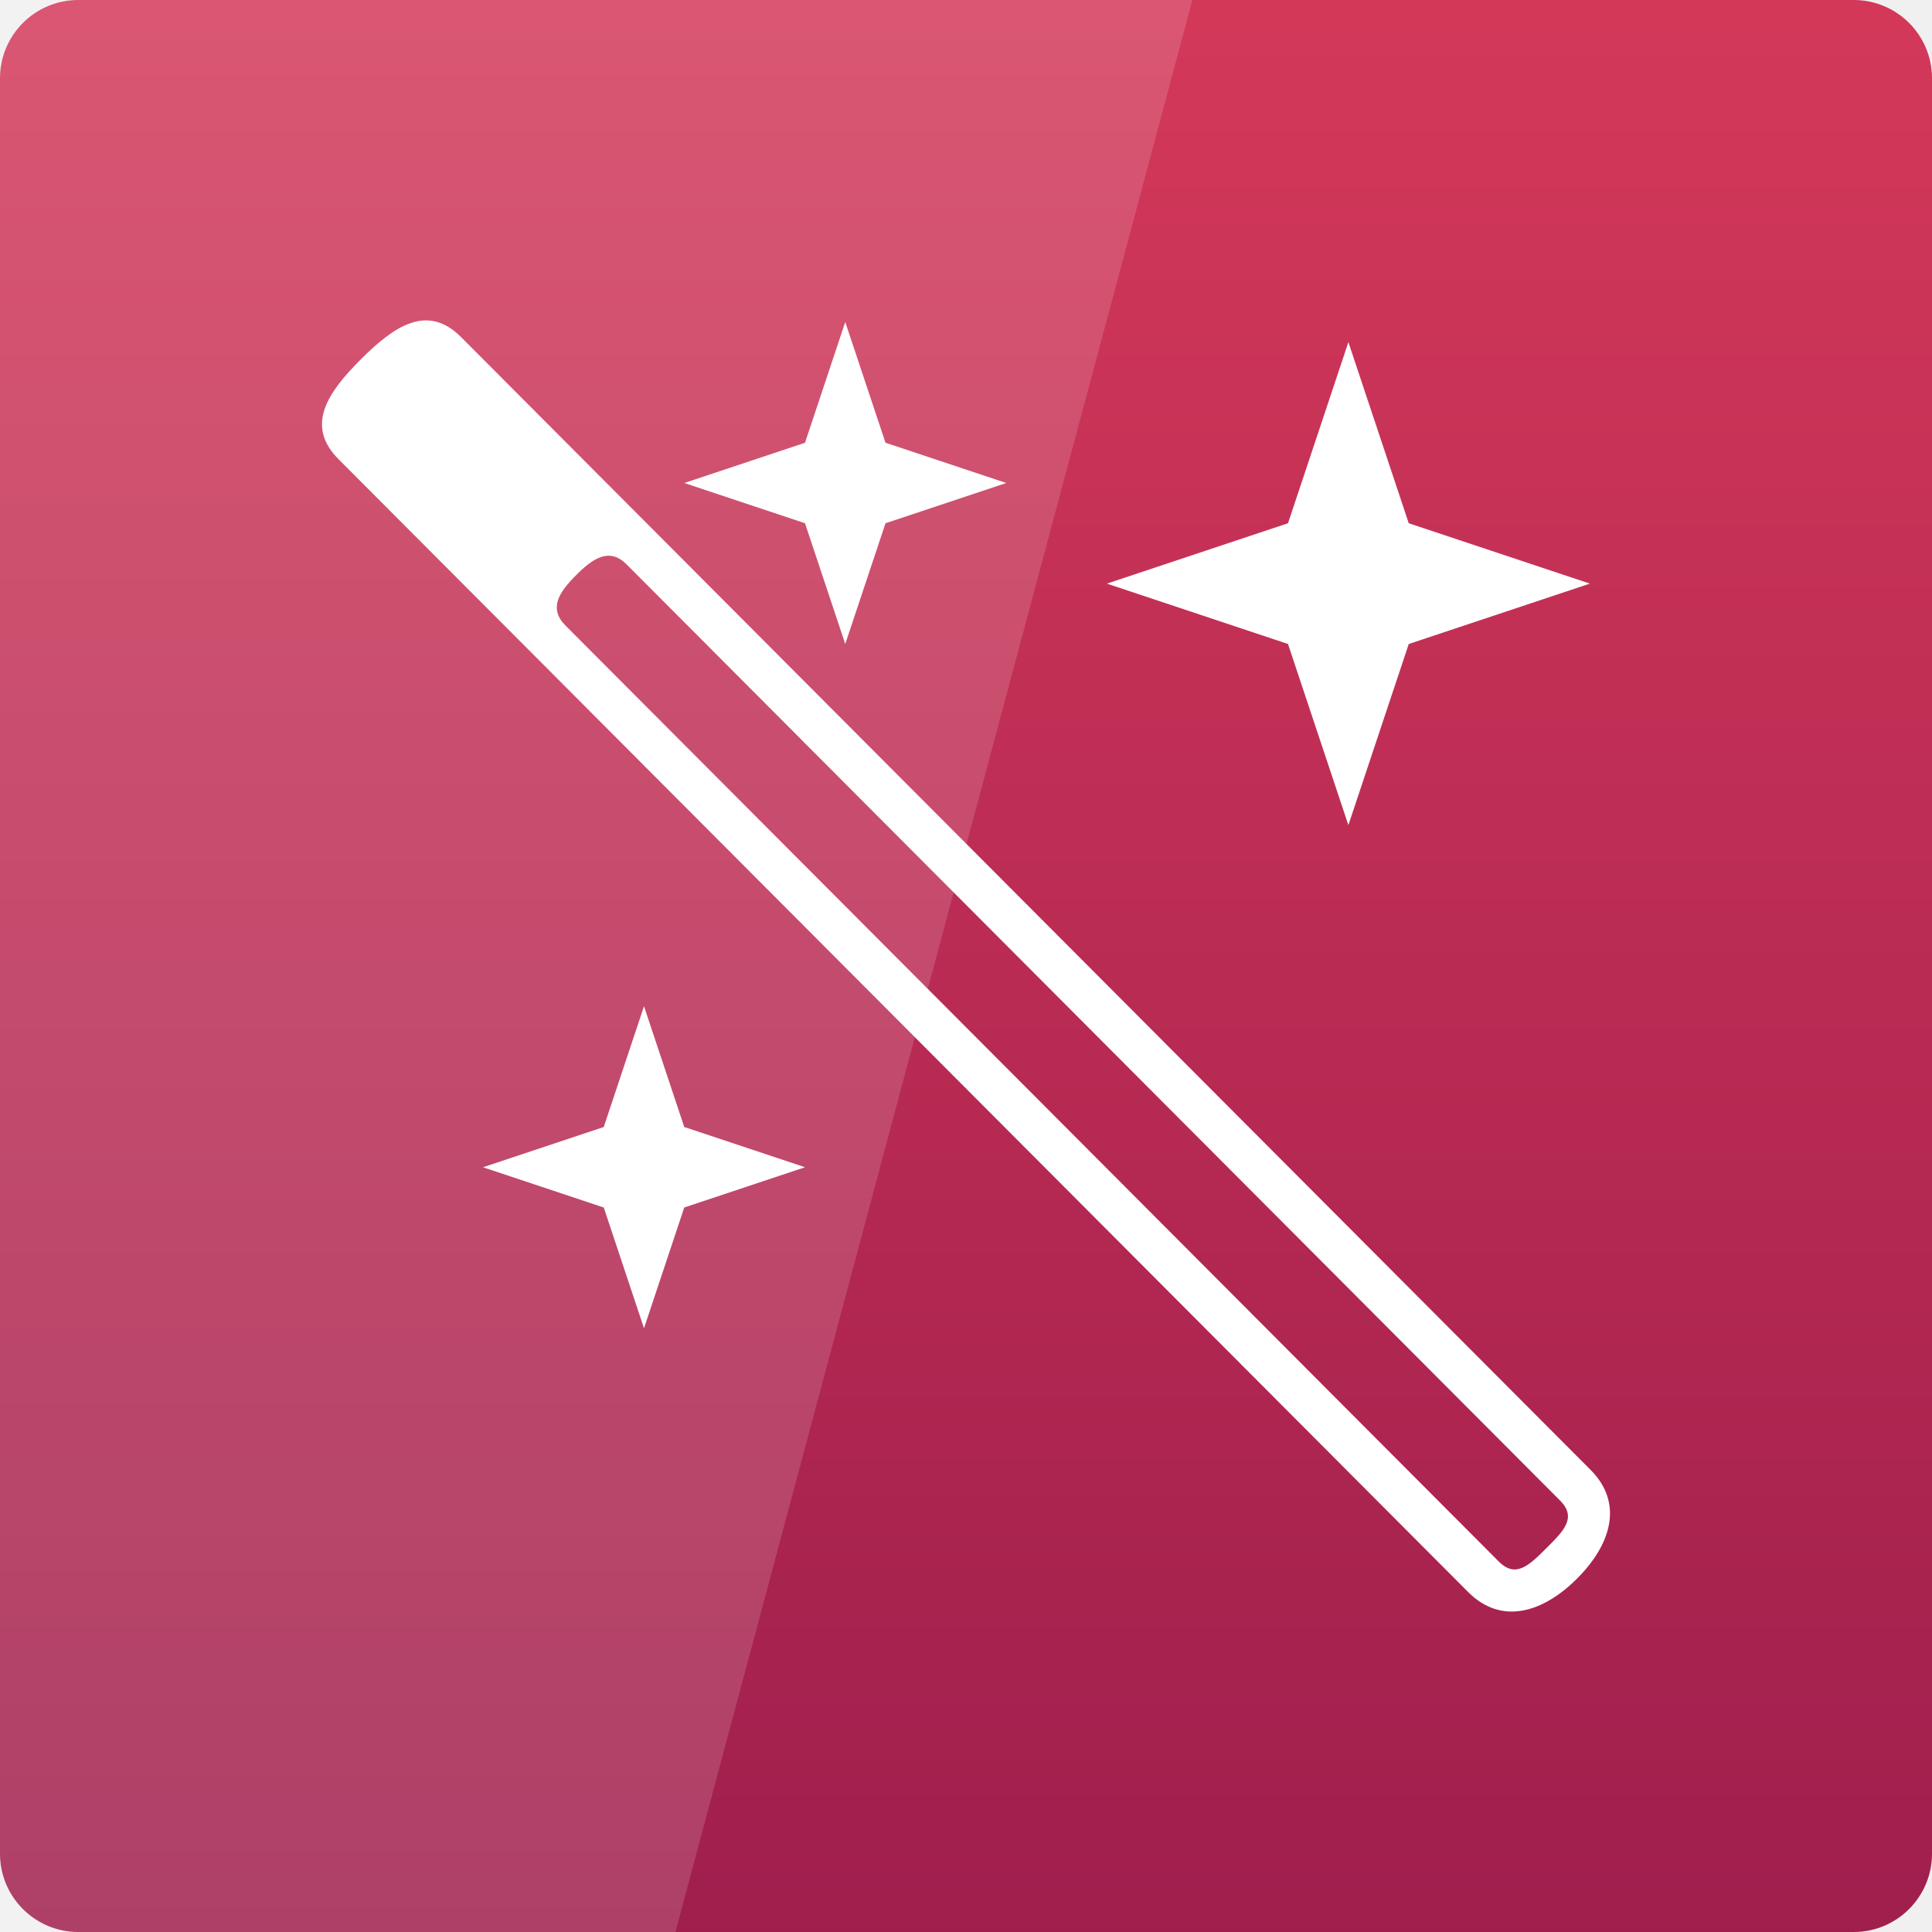
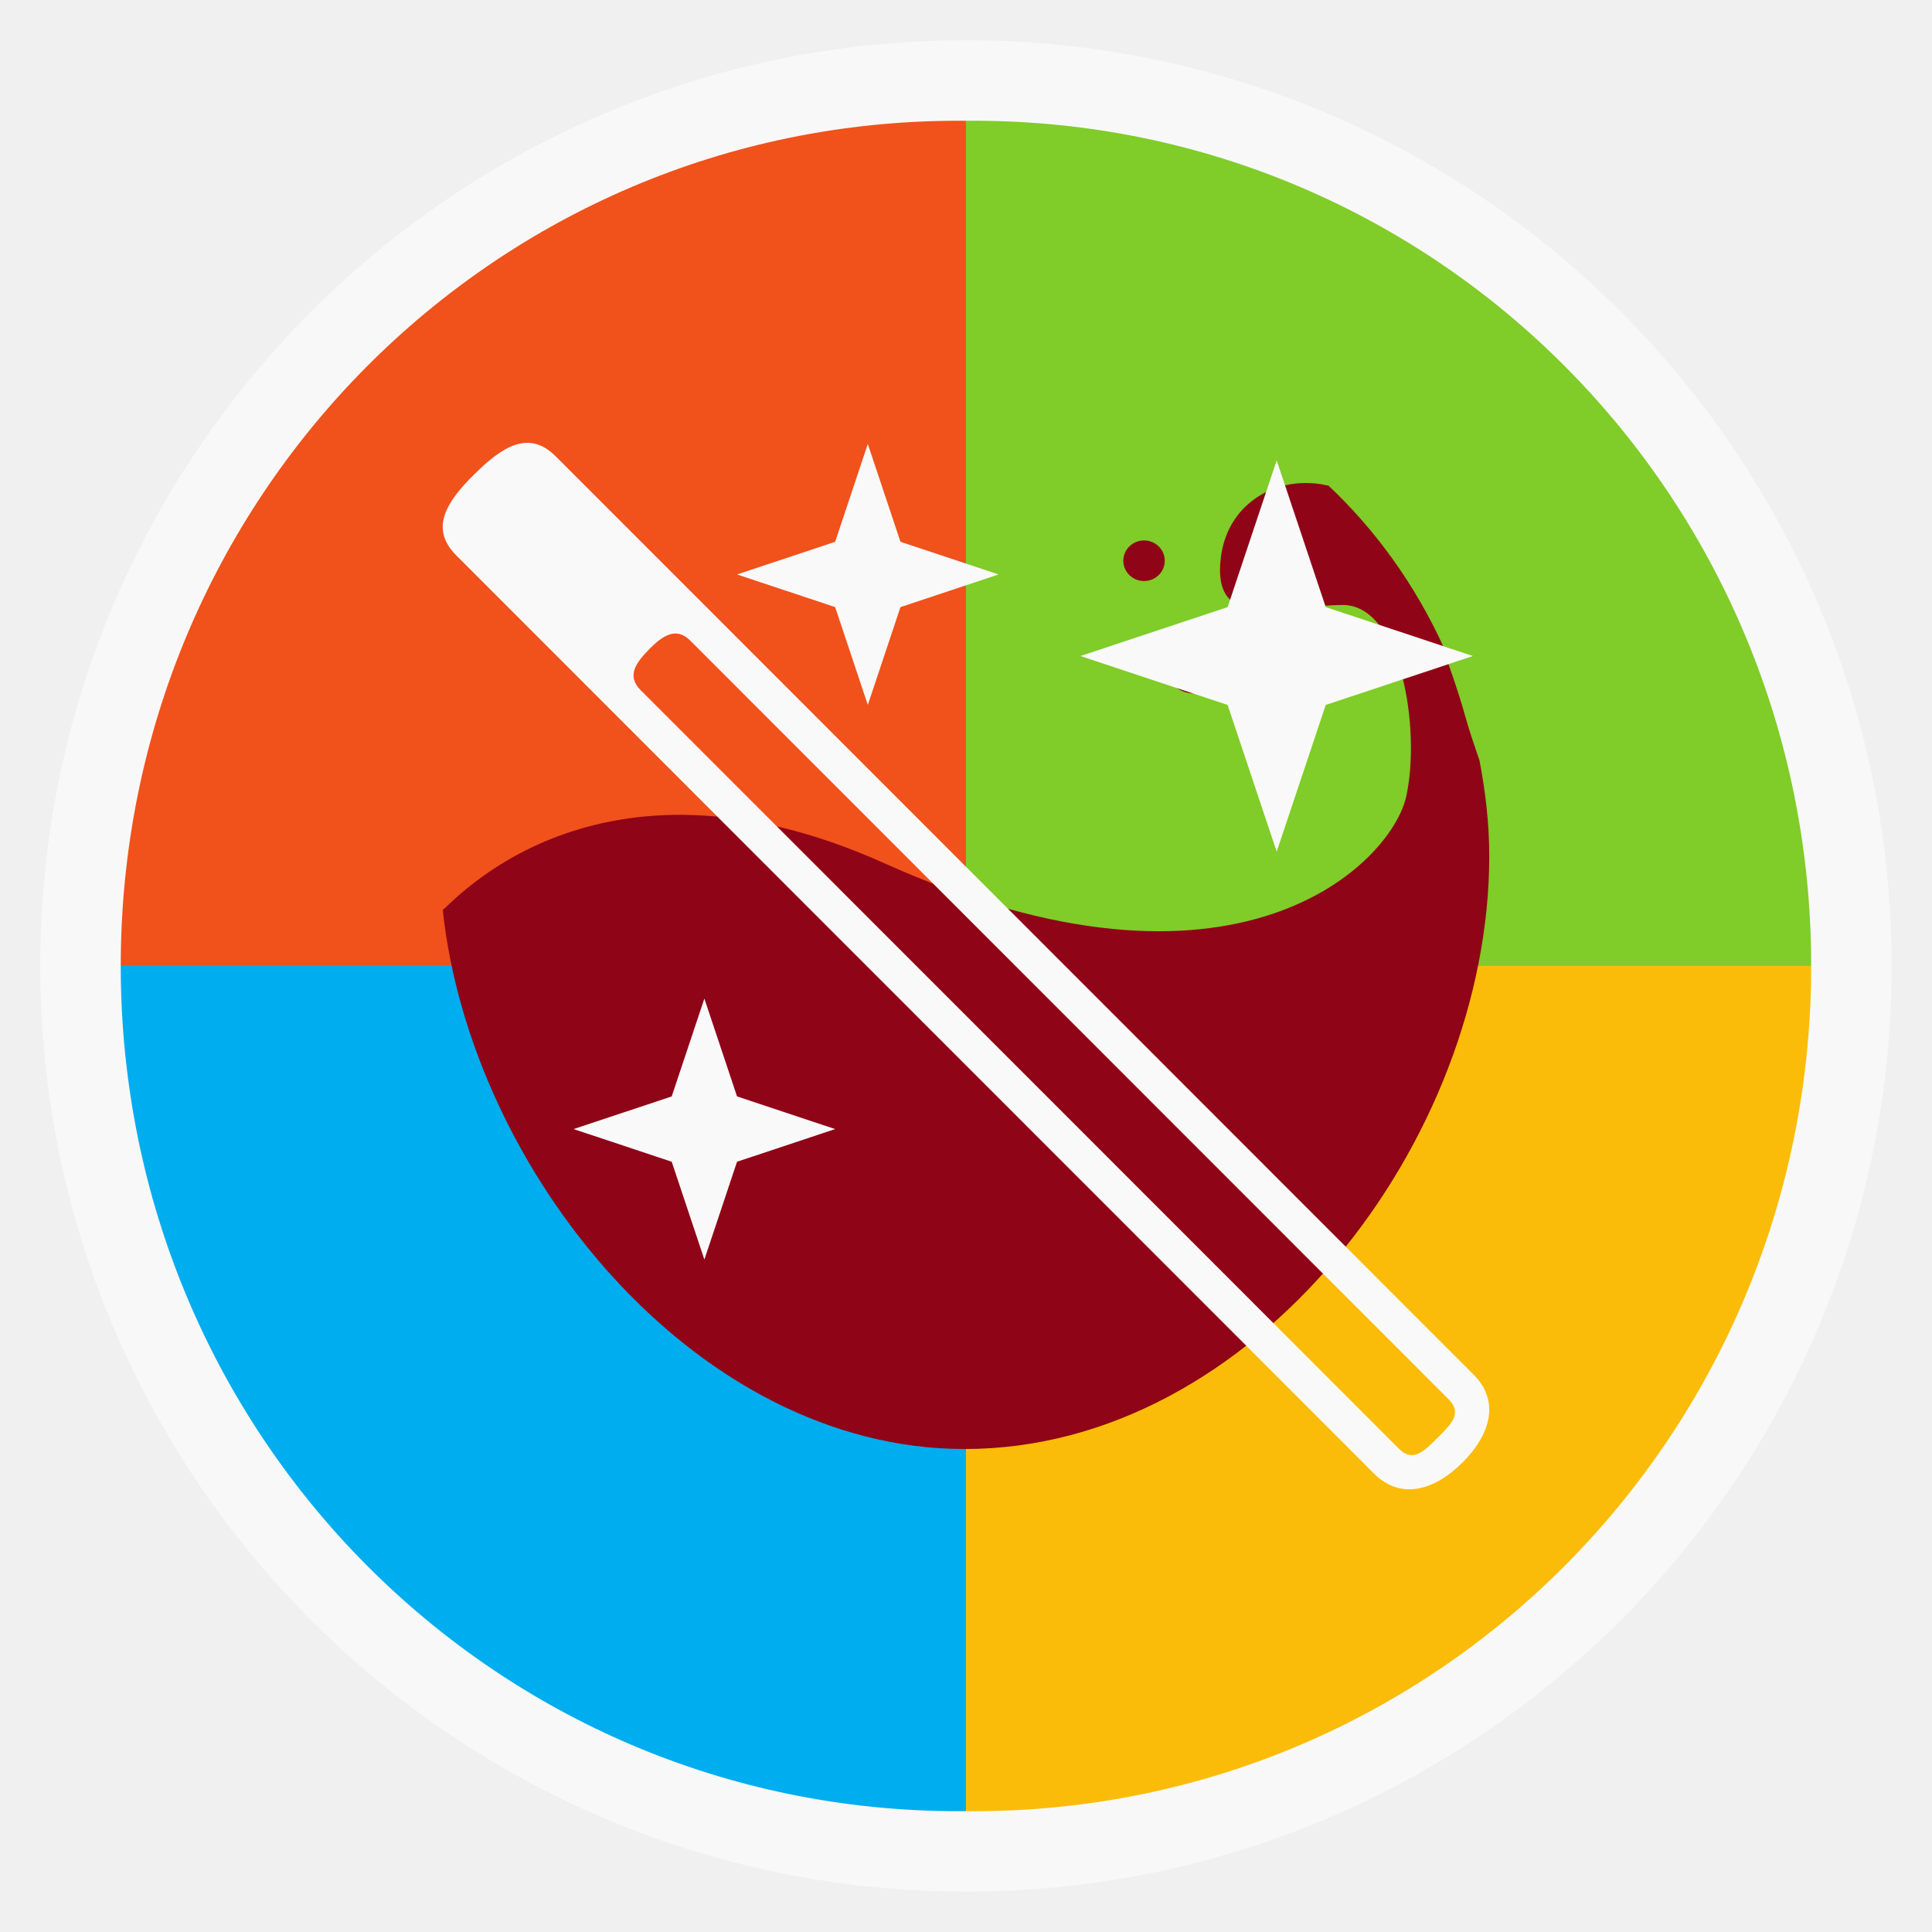
- <svg xmlns="http://www.w3.org/2000/svg" xmlns:xlink="http://www.w3.org/1999/xlink" viewBox="0 0 48 48">
-   <defs>
+ <svg xmlns="http://www.w3.org/2000/svg" xmlns:xlink="http://www.w3.org/1999/xlink" width="48" viewBox="0 0 13.547 13.547" height="48" id="svg2" version="1.1">
+   <defs id="defs4">
+     <linearGradient y2="268.33" x2="0" y1="279.096" gradientTransform="matrix(1.10525,0,0,1.10525,-134.2787,-295.7618)" gradientUnits="userSpaceOnUse" id="linearGradient3068" xlink:href="#linearGradient3795-9" />
+     <linearGradient y2="1004.847" x2="0" y1="1053.158" gradientTransform="matrix(0.2822222,0,0,0.2822222,19.80339,-283.5107)" gradientUnits="userSpaceOnUse" id="linearGradient3065" xlink:href="#linearGradient3795-9" />
+     <linearGradient y2="1004.847" x2="0" y1="1053.158" gradientTransform="translate(0,1.2e-4)" gradientUnits="userSpaceOnUse" id="linearGradient3062" xlink:href="#linearGradient3795-9" />
    <linearGradient id="linearGradient3795-9">
-       <stop offset="0" style="stop-color:#9f1e4d" />
-       <stop offset="1" style="stop-color:#d33859" />
+       <stop offset="0" style="stop-color:#9f1e4d" id="stop3010" />
+       <stop offset="1" style="stop-color:#d33859" id="stop3012" />
    </linearGradient>
-     <linearGradient gradientTransform="translate(0 .00012)" id="linearGradient3033" xlink:href="#linearGradient3795-9" y1="1053.158" y2="1004.847" x2="0" gradientUnits="userSpaceOnUse" />
+     <linearGradient gradientTransform="translate(0,1.2e-4)" id="linearGradient3033" xlink:href="#linearGradient3795-9" y1="1053.158" y2="1004.847" x2="0" gradientUnits="userSpaceOnUse" />
+     <linearGradient x2="0" gradientUnits="userSpaceOnUse" y2="268.33" y1="279.096" id="linearGradient3002" xlink:href="#linearGradient4460" gradientTransform="matrix(1.10525,0,0,1.10525,-134.2787,-295.7618)" />
+     <linearGradient id="linearGradient4460">
+       <stop id="stop7" style="stop-color:#aeaeae" offset="0" />
+       <stop id="stop9" style="stop-color:#dedede" offset="1" />
+     </linearGradient>
+     <linearGradient xlink:href="#linearGradient3795-9" id="linearGradient3044" gradientUnits="userSpaceOnUse" gradientTransform="matrix(1.10525,0,0,1.10525,-118.7801,-295.7615)" y1="279.096" x2="0" y2="268.33" />
  </defs>
-   <g transform="translate(0 -1004.362)">
-     <rect width="48" x="0" y="1004.362" rx="1.945" height="48" style="fill:url(#linearGradient3033)" />
+   <g style="fill-rule:evenodd" id="g6">
+     <rect width="12.982" x=".282" y=".282" rx="6.491" height="12.982" style="opacity:.5;fill:#fff" id="rect8" />
+     <rect width="11.853" x=".847" y=".847" rx="5.926" height="11.853" style="fill:#f9f9f9" id="rect10" />
+     <path style="fill:#fbbc09" d="M 24 24 L 24 45 C 24.062 45.001 24.126 45 24.188 45 C 35.717 45 45 35.633 45 24 L 24 24 z " transform="scale(.28222)" id="path12" />
+     <path style="fill:#80cc28" d="M 24 3 L 24 24 L 45 24 C 45 12.367 35.717 3 24.188 3 C 24.126 3 24.062 2.999 24 3 z " transform="scale(.28222)" id="path14" />
+     <path style="fill:#00adef" d="M 3 24 C 3 35.633 12.283 45 23.812 45 C 23.874 45 23.938 45.001 24 45 L 24 24 L 3 24 z " transform="scale(.28222)" id="path16" />
+     <path style="fill:#f1511b" d="M 23.812 3 C 12.283 3 3 12.367 3 24 L 24 24 L 24 3 C 23.938 2.999 23.874 3 23.812 3 z " transform="scale(.28222)" id="path18" />
  </g>
-   <g style="fill:#fff" transform="translate(0 -1004.362)">
-     <path style="opacity:.15" d="m 0,1004.362 0,48 16.781,0 12.844,-48 -29.625,0 z" />
-     <path style="line-height:normal;color:#000" d="m 8.968,1013.287 c -0.836,0.834 -1.389,1.65 -0.555,2.486 l 28.063,28.143 c 0.834,0.836 1.867,0.502 2.703,-0.332 0.836,-0.834 1.173,-1.866 0.34,-2.702 l -28.063,-28.144 c -0.834,-0.836 -1.651,-0.286 -2.488,0.548 z m 5.347,5.362 c 0.428,-0.427 0.829,-0.69 1.256,-0.262 l 23.187,23.254 c 0.427,0.428 0.091,0.756 -0.337,1.183 -0.428,0.427 -0.761,0.758 -1.184,0.334 l -23.187,-23.254 c -0.427,-0.428 -0.162,-0.828 0.266,-1.255 z" />
-     <path d="m 16,25 -1,3 -3,1 3,1 1,3 1,-3 3,-1 -3,-1 z" transform="translate(0 1004.362)" />
-     <path d="m 33.5,1012.862 -1.5,4.5 -4.5,1.5 4.5,1.5 1.5,4.5 1.5,-4.5 4.5,-1.5 -4.5,-1.5 z" />
-     <path d="m 21,1012.362 -1,3 -3,1 3,1 1,3 1,-3 3,-1 -3,-1 z" />
+   <g style="fill:#900417" transform="matrix(0.27367,0,0,0.26824,0.14539,-269.3594)" id="g20">
+     <path d="m 32.875,1016.8 c -0.992,0.017 -1.969,0.688 -2.125,1.938 -0.25,2 1.625,1.25 3.125,1.25 1.5,0 2,3.25 1.625,5 -0.375,1.75 -4.362,5.884 -13.375,1.75 -7.421,-3.403 -11.126,1.128 -11.312,1.219 0.702,6.761 6.428,14.094 13.375,14.094 7.421,0 13.438,-8.079 13.438,-15.5 0,-0.852 -0.098,-1.692 -0.25,-2.5 -0.138,-0.408 -0.274,-0.816 -0.375,-1.188 -0.182,-0.666 -0.387,-1.228 -0.562,-1.75 -0.008,-0.017 0.008,-0.045 0,-0.063 -0.71,-1.578 -1.706,-3.004 -2.938,-4.188 -0.005,-0.01 -0.026,0.01 -0.031,0 -0.192,-0.049 -0.395,-0.066 -0.594,-0.063 z" id="path22" />
+     <path d="m 30.812,17.188 c 0,0.414 -0.336,0.75 -0.75,0.75 -0.414,0 -0.75,-0.336 -0.75,-0.75 0,-0.414 0.336,-0.75 0.75,-0.75 0.414,0 0.75,0.336 0.75,0.75 z" transform="translate(0,1004.362)" id="path24" />
+     <path d="m 29.312,14.469 c 0,0.293 -0.238,0.531 -0.531,0.531 -0.293,0 -0.531,-0.238 -0.531,-0.531 0,-0.293 0.238,-0.531 0.531,-0.531 0.293,0 0.531,0.238 0.531,0.531 z" transform="translate(0,1004.362)" id="path26" />
  </g>
+   <path style="line-height:normal;color:#000000;fill:#f9f9f9;fill-opacity:1" d="m 3.326,3.325 c -0.192,0.191 -0.318,0.377 -0.127,0.569 l 6.435,6.438 c 0.191,0.191 0.428,0.115 0.62,-0.076 0.192,-0.191 0.269,-0.427 0.078,-0.618 L 3.897,3.2 c -0.191,-0.191 -0.379,-0.065 -0.57,0.125 z m 1.226,1.227 c 0.098,-0.098 0.19,-0.158 0.288,-0.06 l 5.317,5.319 c 0.098,0.098 0.021,0.173 -0.077,0.271 -0.098,0.098 -0.174,0.173 -0.271,0.076 L 4.492,4.839 c -0.098,-0.098 -0.037,-0.189 0.061,-0.287 z" id="path18-3" />
+   <path style="fill:#f9f9f9;fill-opacity:1" d="m 4.939,7.002 -0.229,0.686 -0.688,0.229 0.688,0.229 0.229,0.686 0.229,-0.686 0.688,-0.229 -0.688,-0.229 z" id="path20" />
+   <path style="fill:#f9f9f9;fill-opacity:1" d="m 8.952,3.228 -0.344,1.029 -1.032,0.343 1.032,0.343 0.344,1.029 0.344,-1.029 1.032,-0.343 -1.032,-0.343 z" id="path22-3" />
+   <path style="fill:#f9f9f9;fill-opacity:1" d="m 6.085,3.113 -0.229,0.686 -0.688,0.229 0.688,0.229 0.229,0.686 0.229,-0.686 0.688,-0.229 -0.688,-0.229 z" id="path24-1" />
</svg>
